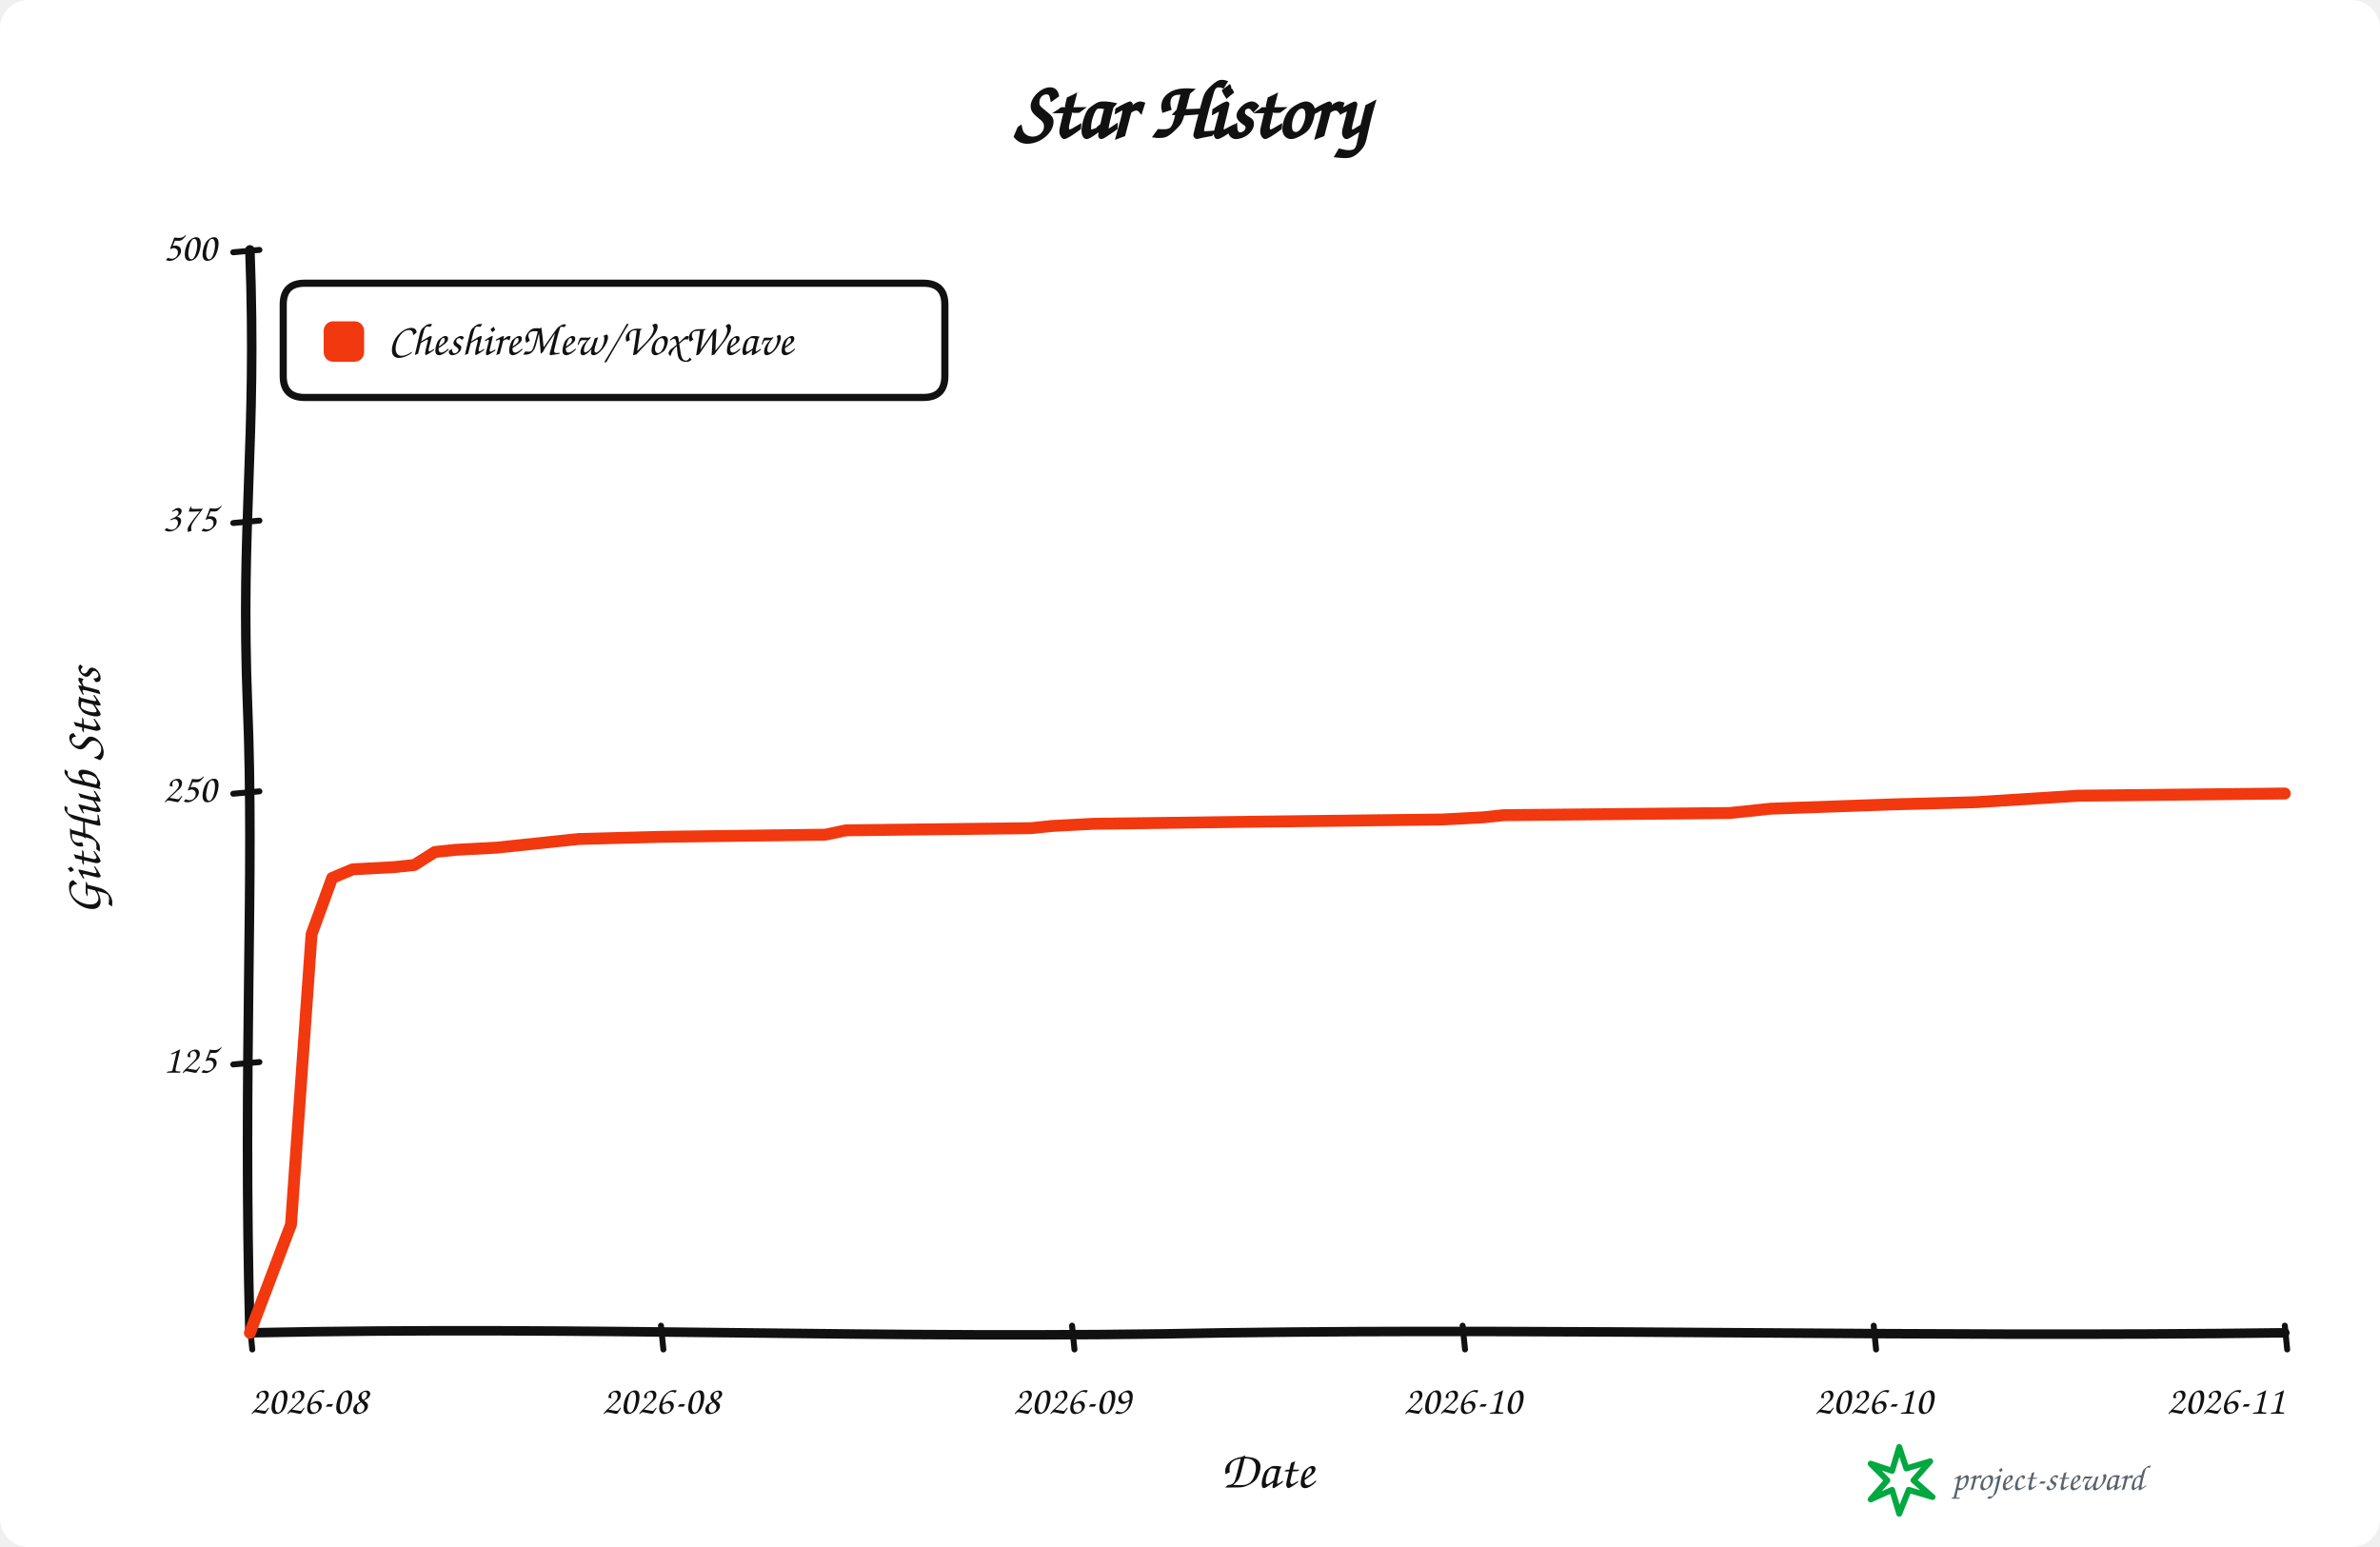
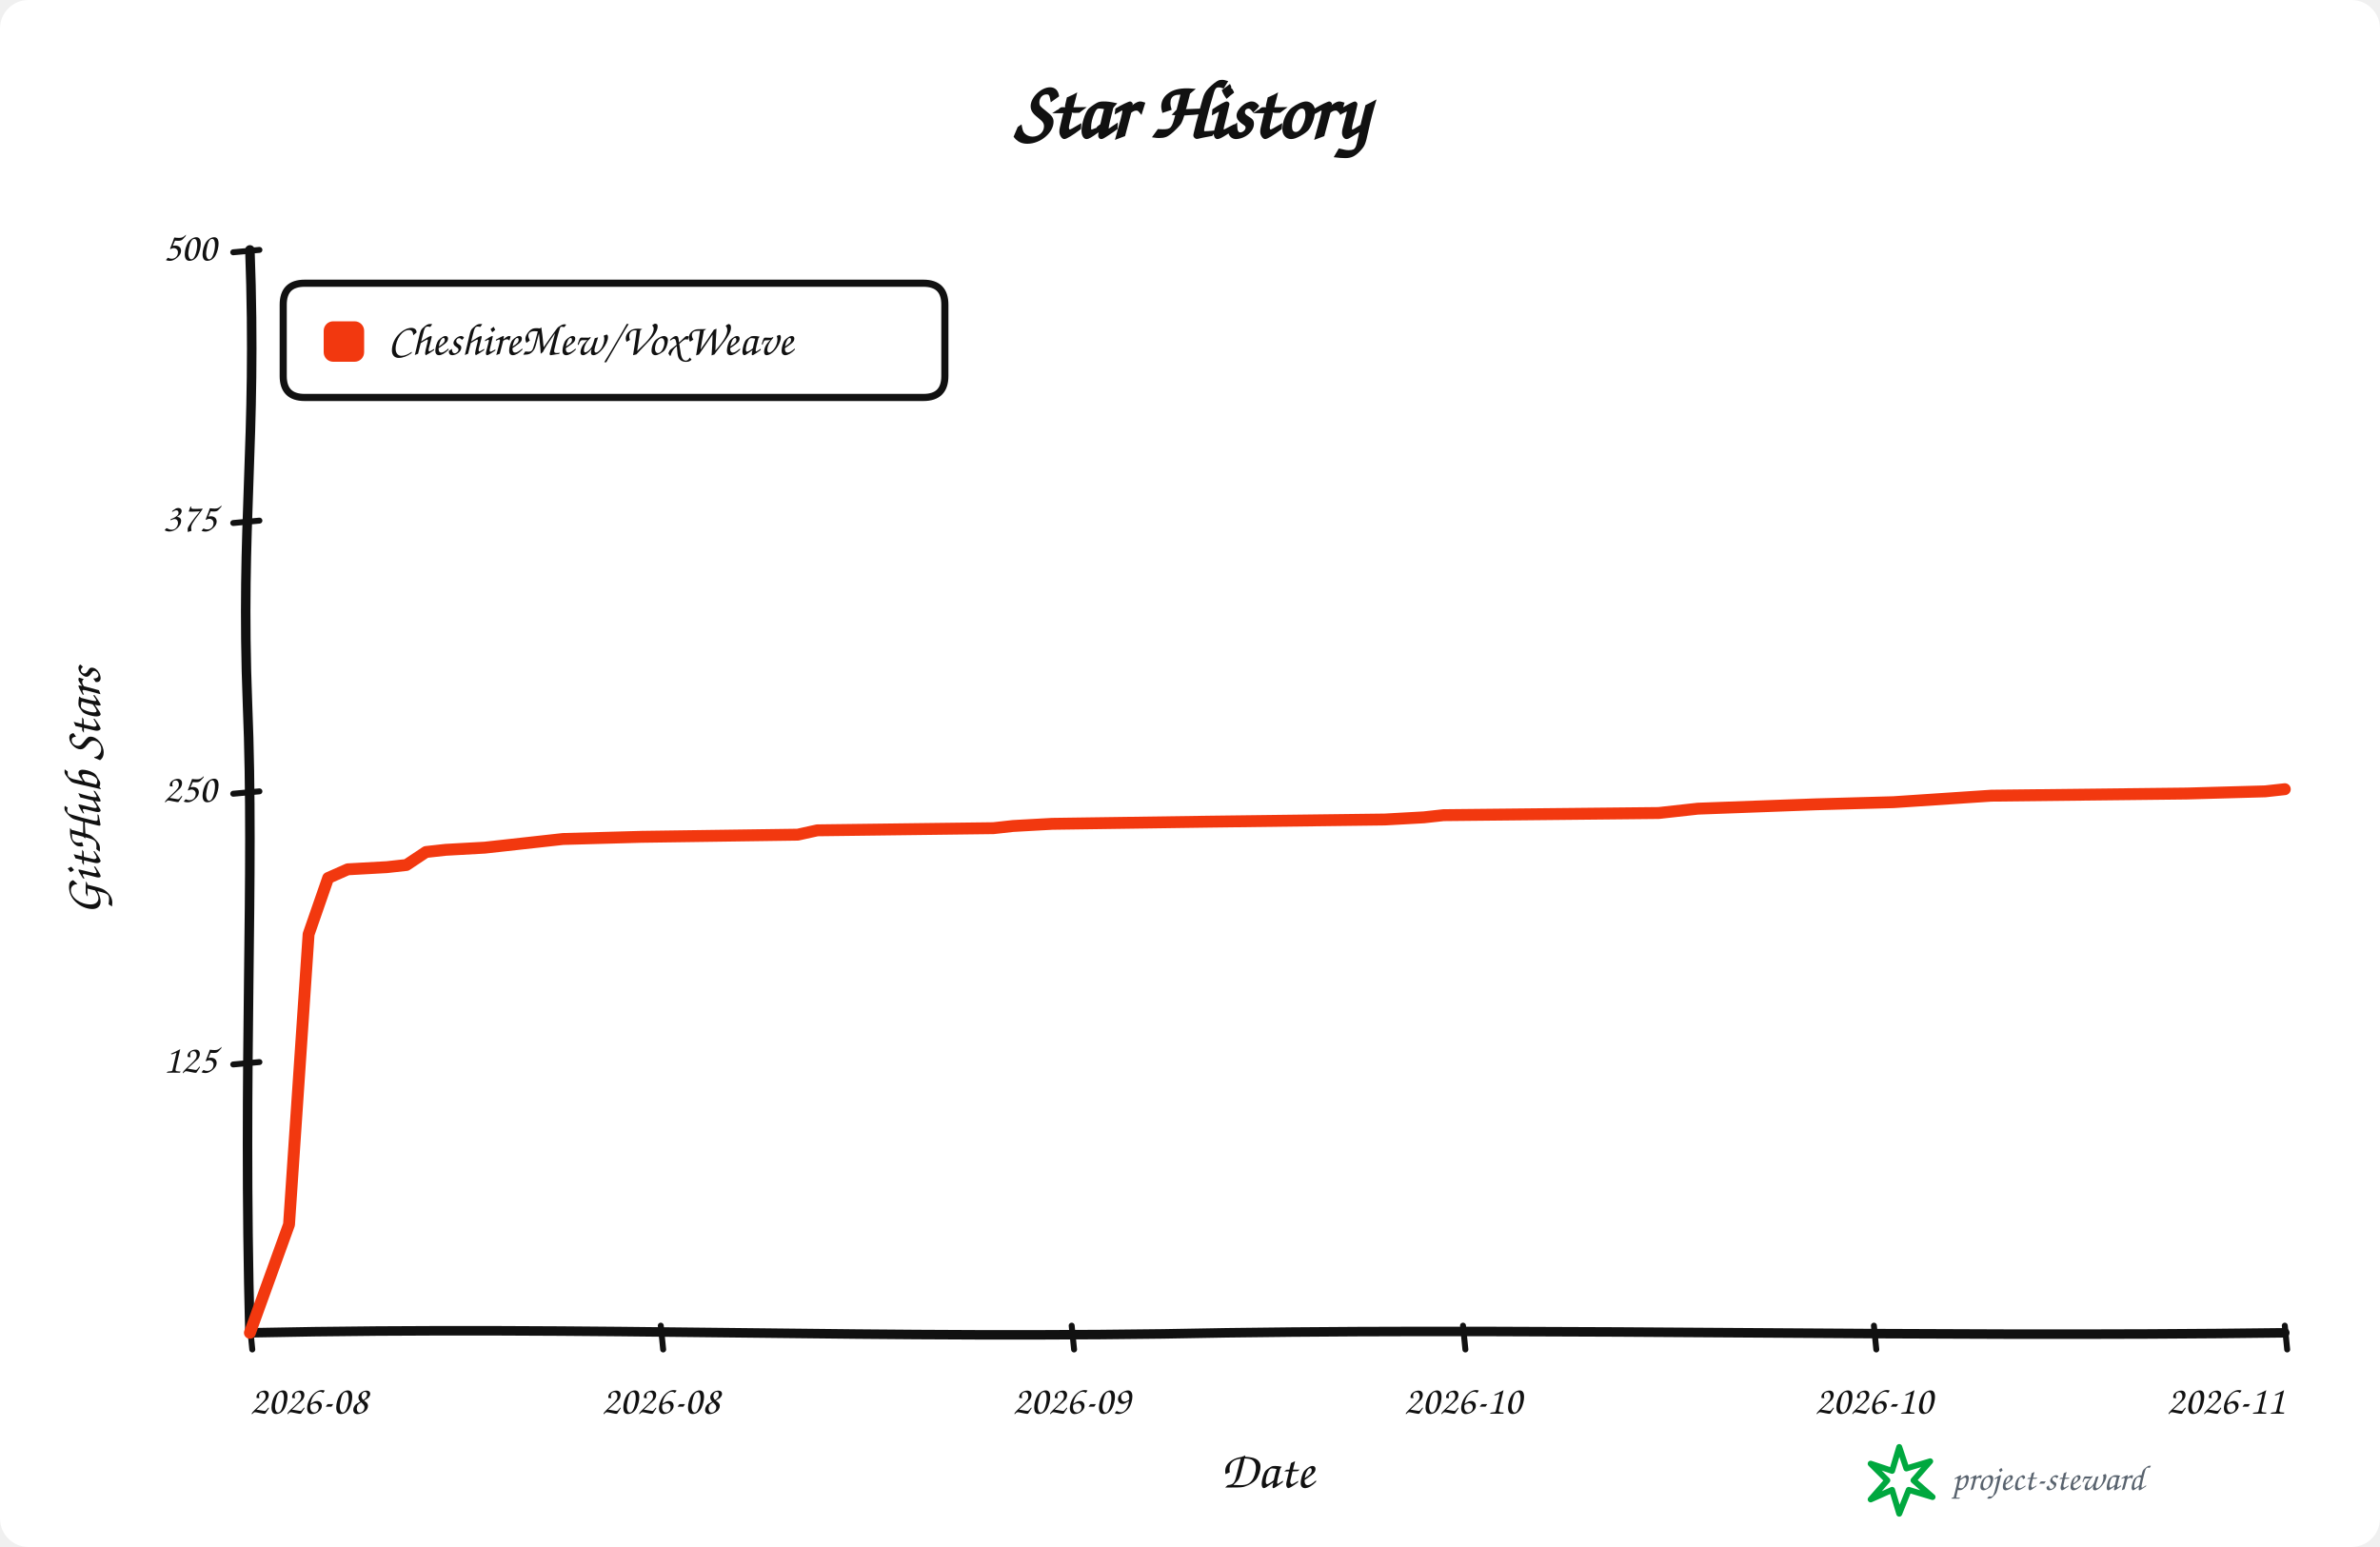
<svg xmlns="http://www.w3.org/2000/svg" width="1000" height="650" viewBox="0 0 1000 650" role="img" aria-labelledby="title description">
  <rect width="100%" height="100%" rx="12" fill="#ffffff" />
  <g data-style="hand-drawn" font-family="Comic Sans MS,Segoe Print,Bradley Hand,cursive" fill="#111111">
    <text x="500.0" y="58" text-anchor="middle" font-size="34" font-weight="700">Star History</text>
    <path data-role="y-axis" d="M 105.00 560.00 C 102.00 446.25, 107.00 368.90, 104.00 296.10 C 101.00 218.75, 108.00 186.90, 105.00 105.00" fill="none" stroke="#111111" stroke-width="4" stroke-linecap="round" />
    <path data-role="x-axis" d="M 105.00 560.00 C 250.35 557.00, 370.05 563.00, 515.40 560.00 C 660.75 558.00, 806.10 562.00, 960.00 560.00" fill="none" stroke="#111111" stroke-width="4" stroke-linecap="round" />
    <text x="42" y="332.5" text-anchor="middle" font-size="22" font-weight="600" transform="rotate(-90 42 332.5)">GitHub Stars</text>
    <text x="532.5" y="625" text-anchor="middle" font-size="22" font-weight="600">Date</text>
    <path data-role="legend-box" d="M 128 119 Q 119 119, 119 128 L 119 158 Q 119 167, 128 167 L 388 167 Q 397 167, 397 158 L 397 128 Q 397 119, 388 119 Z" fill="#ffffff" stroke="#111111" stroke-width="3" stroke-linejoin="round" />
    <rect x="136" y="135" width="17" height="17" rx="4" fill="#f2380f" />
    <text x="163" y="144.0" dominant-baseline="middle" font-size="19" font-weight="600">CheshireMew/VoxWeave</text>
    <path d="M 98 447.25 L 109 446.25" fill="none" stroke="#111111" stroke-width="2.5" stroke-linecap="round" />
    <text x="91" y="446.25" text-anchor="end" dominant-baseline="middle" font-size="17">125</text>
    <path d="M 98 333.50 L 109 332.50" fill="none" stroke="#111111" stroke-width="2.5" stroke-linecap="round" />
    <text x="91" y="332.50" text-anchor="end" dominant-baseline="middle" font-size="17">250</text>
    <path d="M 98 219.75 L 109 218.75" fill="none" stroke="#111111" stroke-width="2.5" stroke-linecap="round" />
    <text x="91" y="218.75" text-anchor="end" dominant-baseline="middle" font-size="17">375</text>
    <path d="M 98 106.00 L 109 105.00" fill="none" stroke="#111111" stroke-width="2.5" stroke-linecap="round" />
    <text x="91" y="105.00" text-anchor="end" dominant-baseline="middle" font-size="17">500</text>
    <path d="M 105.00 557 L 106.00 567" fill="none" stroke="#111111" stroke-width="2.5" stroke-linecap="round" />
    <text x="105.00" y="594" text-anchor="start" font-size="17">2026-08</text>
-     <path d="M 277.73 557 L 278.73 567" fill="none" stroke="#111111" stroke-width="2.5" stroke-linecap="round" />
-     <text x="277.73" y="594" text-anchor="middle" font-size="17">2026-08</text>
-     <path d="M 450.45 557 L 451.45 567" fill="none" stroke="#111111" stroke-width="2.5" stroke-linecap="round" />
-     <text x="450.45" y="594" text-anchor="middle" font-size="17">2026-09</text>
-     <path d="M 614.55 557 L 615.55 567" fill="none" stroke="#111111" stroke-width="2.5" stroke-linecap="round" />
-     <text x="614.55" y="594" text-anchor="middle" font-size="17">2026-10</text>
-     <path d="M 787.27 557 L 788.27 567" fill="none" stroke="#111111" stroke-width="2.5" stroke-linecap="round" />
-     <text x="787.27" y="594" text-anchor="middle" font-size="17">2026-10</text>
+     <path d="M 277.64 557 L 278.64 567" fill="none" stroke="#111111" stroke-width="2.5" stroke-linecap="round" />
+     <text x="277.64" y="594" text-anchor="middle" font-size="17">2026-08</text>
+     <path d="M 450.29 557 L 451.29 567" fill="none" stroke="#111111" stroke-width="2.5" stroke-linecap="round" />
+     <text x="450.29" y="594" text-anchor="middle" font-size="17">2026-09</text>
+     <path d="M 614.71 557 L 615.71 567" fill="none" stroke="#111111" stroke-width="2.5" stroke-linecap="round" />
+     <text x="614.71" y="594" text-anchor="middle" font-size="17">2026-10</text>
+     <path d="M 787.36 557 L 788.36 567" fill="none" stroke="#111111" stroke-width="2.5" stroke-linecap="round" />
+     <text x="787.36" y="594" text-anchor="middle" font-size="17">2026-10</text>
    <path d="M 960.00 557 L 961.00 567" fill="none" stroke="#111111" stroke-width="2.5" stroke-linecap="round" />
    <text x="960.00" y="594" text-anchor="end" font-size="17">2026-11</text>
-     <path data-role="star-line" d="M 105.00 560.00 L 122.27 514.50 L 130.91 392.56 L 139.55 368.90 L 148.18 365.26 L 165.45 364.35 L 174.09 363.44 L 182.73 357.98 L 191.36 357.07 L 208.64 356.16 L 217.27 355.25 L 225.91 354.34 L 234.55 353.43 L 243.18 352.52 L 277.73 351.61 L 346.82 350.70 L 355.45 348.88 L 433.18 347.97 L 441.82 347.06 L 459.09 346.15 L 528.18 345.24 L 605.91 344.33 L 623.18 343.42 L 631.82 342.51 L 726.82 341.60 L 744.09 339.78 L 770.00 338.87 L 795.91 337.96 L 830.45 337.05 L 873.64 334.32 L 960.00 333.41" fill="none" stroke="#f2380f" stroke-width="5" stroke-linejoin="round" stroke-linecap="round" />
+     <path data-role="star-line" d="M 105.00 560.00 L 121.44 514.50 L 129.66 392.56 L 137.88 368.90 L 146.11 365.26 L 162.55 364.35 L 170.77 363.44 L 178.99 357.98 L 187.21 357.07 L 203.65 356.16 L 211.88 355.25 L 220.10 354.34 L 228.32 353.43 L 236.54 352.52 L 269.42 351.61 L 335.19 350.70 L 343.41 348.88 L 417.40 347.97 L 425.62 347.06 L 442.07 346.15 L 507.84 345.24 L 581.83 344.33 L 598.27 343.42 L 606.49 342.51 L 696.92 341.60 L 713.37 339.78 L 738.03 338.87 L 762.69 337.96 L 795.58 337.05 L 836.68 334.32 L 918.89 333.41 L 951.78 332.50 L 960.00 331.59" fill="none" stroke="#f2380f" stroke-width="5" stroke-linejoin="round" stroke-linecap="round" />
    <g data-role="signature" transform="translate(786 608)">
      <path d="M 12 0 L 15 9 L 25 6 L 18 14 L 26 21 L 16 18 L 12 28 L 9 18 L 0 22 L 7 14 L 0 7 L 9 10 Z" fill="none" stroke="#00a83f" stroke-width="2.5" stroke-linejoin="round" />
      <text x="34" y="18" fill="#59636e" font-size="15">project-steward</text>
    </g>
  </g>
</svg>
